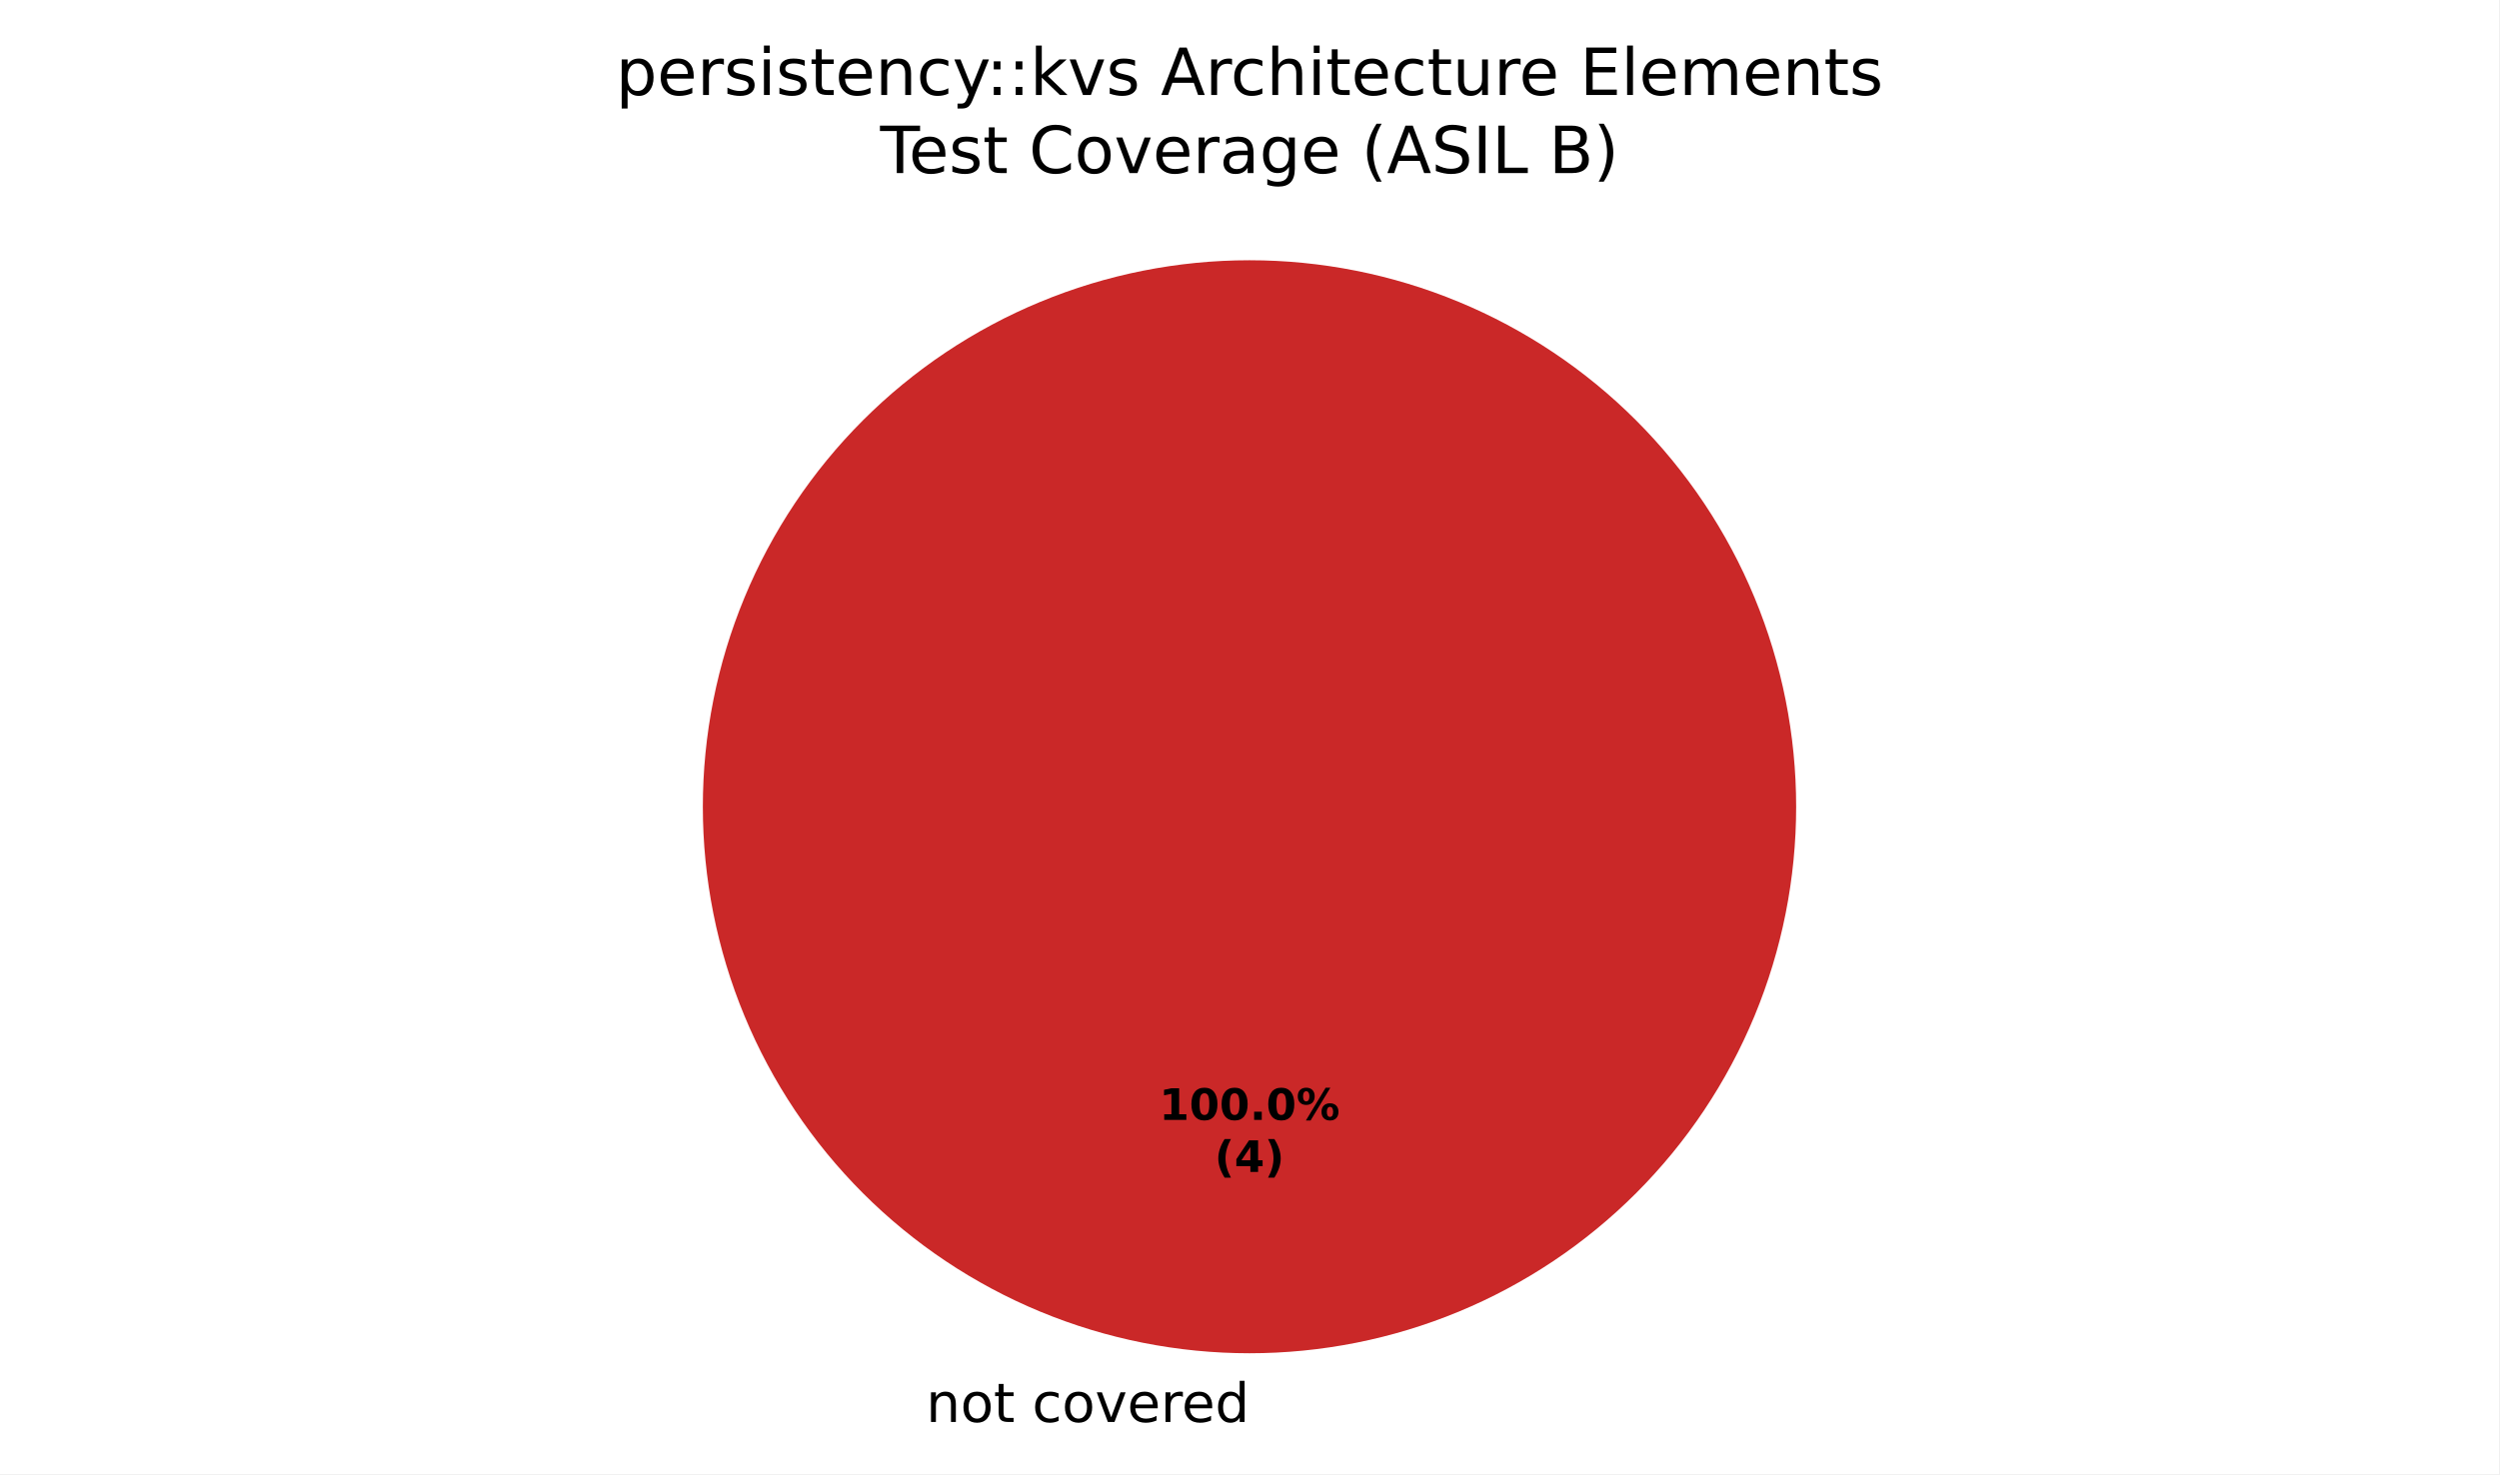
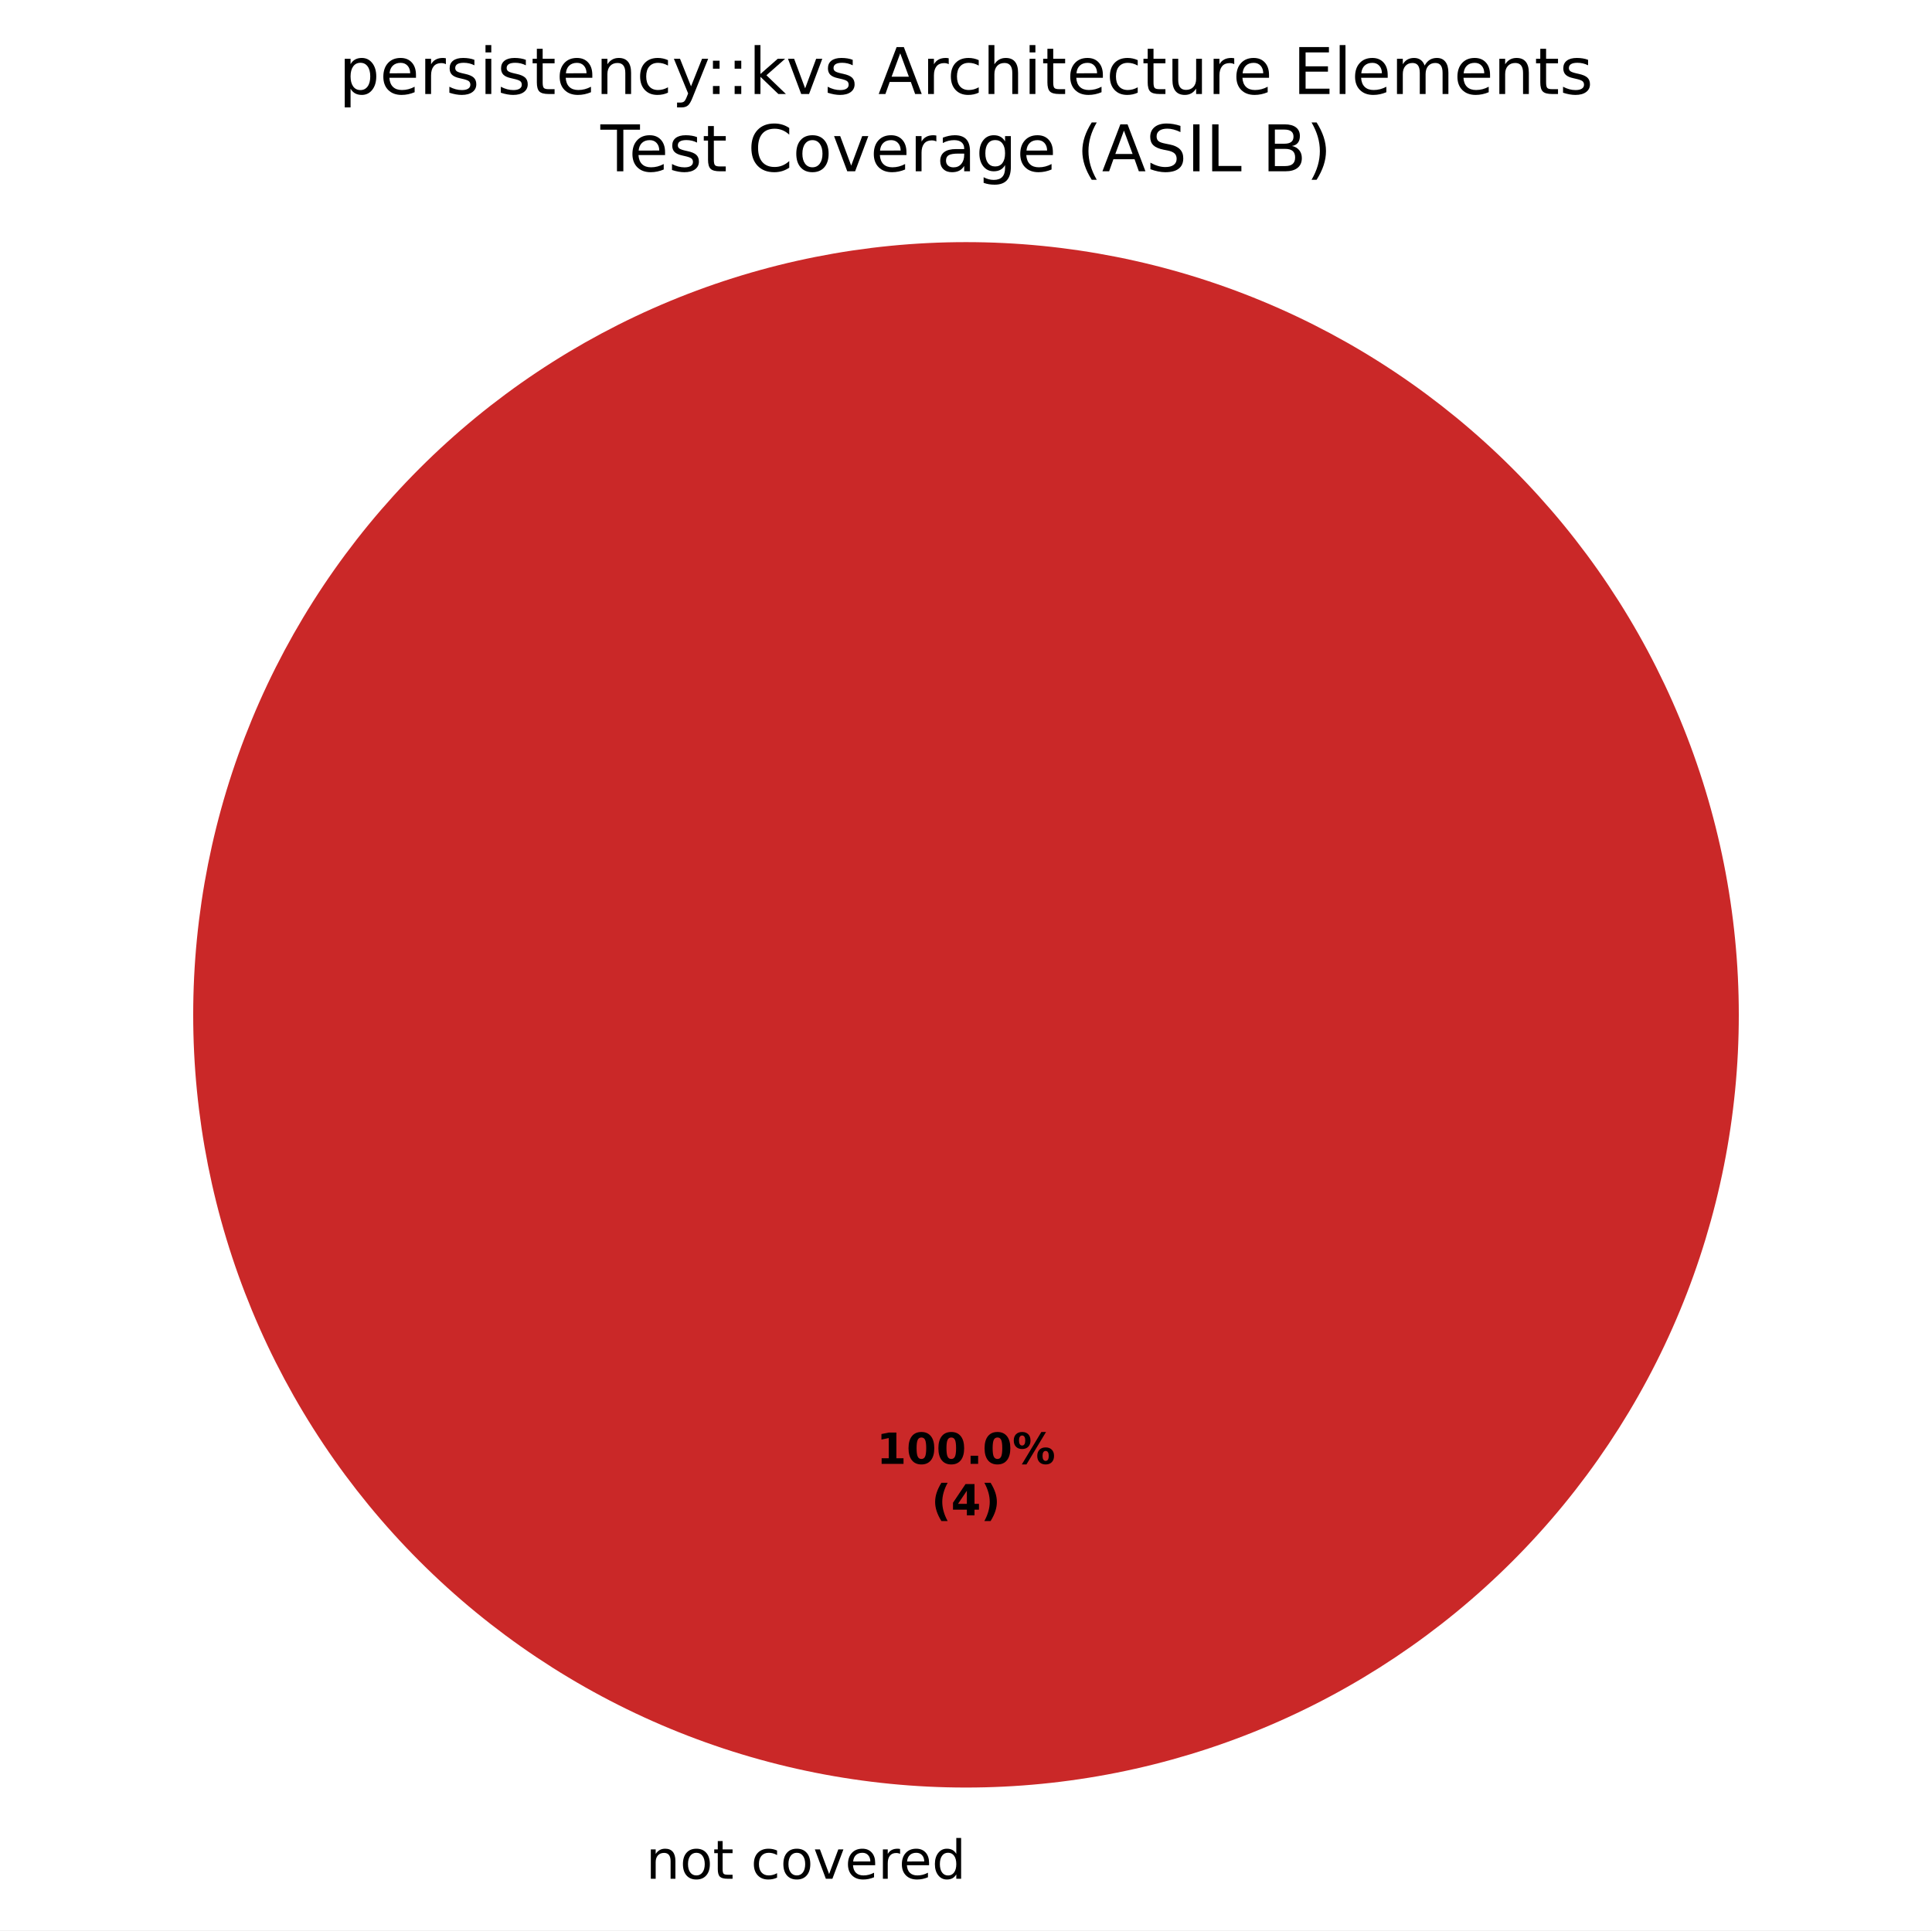
- <svg xmlns="http://www.w3.org/2000/svg" xmlns:xlink="http://www.w3.org/1999/xlink" width="460.8pt" height="271.882pt" viewBox="0 0 460.8 271.882" version="1.1">
+ <svg xmlns="http://www.w3.org/2000/svg" xmlns:xlink="http://www.w3.org/1999/xlink" width="360pt" height="359.722pt" viewBox="0 0 360 359.722" version="1.1">
  <defs>
    <style type="text/css">*{stroke-linejoin: round; stroke-linecap: butt}</style>
  </defs>
  <g id="figure_1">
    <g id="patch_1">
-       <path d="M 0 271.882  L 460.8 271.882  L 460.8 0  L 0 0  z " style="fill: #ffffff" />
+       <path d="M 0 359.722  L 360 359.722  L 360 0  L 0 0  z " style="fill: #ffffff" />
    </g>
    <g id="axes_1">
      <g id="patch_2">
-         <path d="M 230.4 48.002  C 230.4 48.002 230.4 48.002 230.4 48.002  L 230.4 148.802  z " style="fill: #37a12d" />
+         <path d="M 180 45.122  C 180 45.122 180 45.122 180 45.122  L 180 189.122  z " style="fill: #37a12d" />
      </g>
      <g id="patch_3">
-         <path d="M 230.4 48.002  C 230.4 48.002 230.4 48.002 230.4 48.002  L 230.4 148.802  z " style="fill: #f0a500" />
+         <path d="M 180 45.122  C 180 45.122 180 45.122 180 45.122  L 180 189.122  z " style="fill: #f0a500" />
      </g>
      <g id="patch_4">
-         <path d="M 331.2 148.802  C 331.2 135.565 328.593 122.456 323.527 110.227  C 318.462 97.998 311.036 86.885 301.676 77.525  C 292.316 68.165 281.204 60.74 268.974 55.675  C 256.745 50.609 243.637 48.002 230.4 48.002  C 217.163 48.002 204.055 50.609 191.826 55.675  C 179.596 60.74 168.484 68.165 159.124 77.525  C 149.764 86.885 142.338 97.998 137.273 110.227  C 132.207 122.456 129.6 135.565 129.6 148.802  C 129.6 162.039 132.207 175.147 137.273 187.376  C 142.338 199.605 149.764 210.718 159.124 220.078  C 168.484 229.438 179.596 236.863 191.826 241.929  C 204.055 246.994 217.163 249.602 230.4 249.602  C 243.637 249.602 256.745 246.994 268.974 241.929  C 281.204 236.863 292.316 229.438 301.676 220.078  C 311.036 210.718 318.462 199.605 323.527 187.376  C 328.593 175.147 331.2 162.039 331.2 148.802  M 230.4 148.802  z " style="fill: #ca2828" />
+         <path d="M 324 189.122  C 324 170.212 320.275 151.486 313.039 134.015  C 305.802 116.545 295.195 100.67 281.823 87.298  C 268.452 73.927 252.577 63.319 235.106 56.083  C 217.636 48.846 198.91 45.122 180 45.122  C 161.09 45.122 142.364 48.846 124.894 56.083  C 107.423 63.319 91.548 73.927 78.177 87.298  C 64.805 100.67 54.198 116.545 46.961 134.015  C 39.725 151.486 36 170.212 36 189.122  C 36 208.032 39.725 226.758 46.961 244.228  C 54.198 261.699 64.805 277.574 78.177 290.945  C 91.548 304.316 107.423 314.924 124.894 322.16  C 142.364 329.397 161.09 333.122 180 333.122  C 198.91 333.122 217.636 329.397 235.106 322.16  C 252.577 314.924 268.452 304.316 281.823 290.945  C 295.195 277.574 305.802 261.699 313.039 244.228  C 320.275 226.758 324 208.032 324 189.122  M 180 189.122  z " style="fill: #ca2828" />
      </g>
      <g id="matplotlib.axis_1" />
      <g id="matplotlib.axis_2" />
      <g id="text_1">
-         <g transform="translate(167.5859 262.2797) scale(0.1 -0.1)">
+         <g transform="translate(117.1859 350.1197) scale(0.1 -0.1)">
          <defs>
            <path id="DejaVuSans-3" transform="scale(0.015625)" />
            <path id="DejaVuSans-51" d="M 3513 2113  L 3513 0  L 2938 0  L 2938 2094  Q 2938 2591 2744 2837  Q 2550 3084 2163 3084  Q 1697 3084 1428 2787  Q 1159 2491 1159 1978  L 1159 0  L 581 0  L 581 3500  L 1159 3500  L 1159 2956  Q 1366 3272 1645 3428  Q 1925 3584 2291 3584  Q 2894 3584 3203 3211  Q 3513 2838 3513 2113  z " transform="scale(0.015625)" />
            <path id="DejaVuSans-52" d="M 1959 3097  Q 1497 3097 1228 2736  Q 959 2375 959 1747  Q 959 1119 1226 758  Q 1494 397 1959 397  Q 2419 397 2687 759  Q 2956 1122 2956 1747  Q 2956 2369 2687 2733  Q 2419 3097 1959 3097  z M 1959 3584  Q 2709 3584 3137 3096  Q 3566 2609 3566 1747  Q 3566 888 3137 398  Q 2709 -91 1959 -91  Q 1206 -91 779 398  Q 353 888 353 1747  Q 353 2609 779 3096  Q 1206 3584 1959 3584  z " transform="scale(0.015625)" />
            <path id="DejaVuSans-57" d="M 1172 4494  L 1172 3500  L 2356 3500  L 2356 3053  L 1172 3053  L 1172 1153  Q 1172 725 1289 603  Q 1406 481 1766 481  L 2356 481  L 2356 0  L 1766 0  Q 1100 0 847 248  Q 594 497 594 1153  L 594 3053  L 172 3053  L 172 3500  L 594 3500  L 594 4494  L 1172 4494  z " transform="scale(0.015625)" />
            <path id="DejaVuSans-46" d="M 3122 3366  L 3122 2828  Q 2878 2963 2633 3030  Q 2388 3097 2138 3097  Q 1578 3097 1268 2742  Q 959 2388 959 1747  Q 959 1106 1268 751  Q 1578 397 2138 397  Q 2388 397 2633 464  Q 2878 531 3122 666  L 3122 134  Q 2881 22 2623 -34  Q 2366 -91 2075 -91  Q 1284 -91 818 406  Q 353 903 353 1747  Q 353 2603 823 3093  Q 1294 3584 2113 3584  Q 2378 3584 2631 3529  Q 2884 3475 3122 3366  z " transform="scale(0.015625)" />
            <path id="DejaVuSans-59" d="M 191 3500  L 800 3500  L 1894 563  L 2988 3500  L 3597 3500  L 2284 0  L 1503 0  L 191 3500  z " transform="scale(0.015625)" />
            <path id="DejaVuSans-48" d="M 3597 1894  L 3597 1613  L 953 1613  Q 991 1019 1311 708  Q 1631 397 2203 397  Q 2534 397 2845 478  Q 3156 559 3463 722  L 3463 178  Q 3153 47 2828 -22  Q 2503 -91 2169 -91  Q 1331 -91 842 396  Q 353 884 353 1716  Q 353 2575 817 3079  Q 1281 3584 2069 3584  Q 2775 3584 3186 3129  Q 3597 2675 3597 1894  z M 3022 2063  Q 3016 2534 2758 2815  Q 2500 3097 2075 3097  Q 1594 3097 1305 2825  Q 1016 2553 972 2059  L 3022 2063  z " transform="scale(0.015625)" />
            <path id="DejaVuSans-55" d="M 2631 2963  Q 2534 3019 2420 3045  Q 2306 3072 2169 3072  Q 1681 3072 1420 2755  Q 1159 2438 1159 1844  L 1159 0  L 581 0  L 581 3500  L 1159 3500  L 1159 2956  Q 1341 3275 1631 3429  Q 1922 3584 2338 3584  Q 2397 3584 2469 3576  Q 2541 3569 2628 3553  L 2631 2963  z " transform="scale(0.015625)" />
            <path id="DejaVuSans-47" d="M 2906 2969  L 2906 4863  L 3481 4863  L 3481 0  L 2906 0  L 2906 525  Q 2725 213 2448 61  Q 2172 -91 1784 -91  Q 1150 -91 751 415  Q 353 922 353 1747  Q 353 2572 751 3078  Q 1150 3584 1784 3584  Q 2172 3584 2448 3432  Q 2725 3281 2906 2969  z M 947 1747  Q 947 1113 1208 752  Q 1469 391 1925 391  Q 2381 391 2643 752  Q 2906 1113 2906 1747  Q 2906 2381 2643 2742  Q 2381 3103 1925 3103  Q 1469 3103 1208 2742  Q 947 2381 947 1747  z " transform="scale(0.015625)" />
          </defs>
          <use xlink:href="#DejaVuSans-3" />
          <use xlink:href="#DejaVuSans-51" transform="translate(31.78125 0)" />
          <use xlink:href="#DejaVuSans-52" transform="translate(95.15625 0)" />
          <use xlink:href="#DejaVuSans-57" transform="translate(156.3438 0)" />
          <use xlink:href="#DejaVuSans-3" transform="translate(195.5469 0)" />
          <use xlink:href="#DejaVuSans-46" transform="translate(227.3281 0)" />
          <use xlink:href="#DejaVuSans-52" transform="translate(282.3125 0)" />
          <use xlink:href="#DejaVuSans-59" transform="translate(343.5 0)" />
          <use xlink:href="#DejaVuSans-48" transform="translate(402.6875 0)" />
          <use xlink:href="#DejaVuSans-55" transform="translate(464.2188 0)" />
          <use xlink:href="#DejaVuSans-48" transform="translate(503.125 0)" />
          <use xlink:href="#DejaVuSans-47" transform="translate(564.6562 0)" />
        </g>
      </g>
      <g id="text_2">
-         <g transform="translate(213.74 206.559) scale(0.08 -0.08)">
+         <g transform="translate(163.34 272.799) scale(0.08 -0.08)">
          <defs>
            <path id="DejaVuSans-Bold-14" d="M 750 831  L 1813 831  L 1813 3847  L 722 3622  L 722 4441  L 1806 4666  L 2950 4666  L 2950 831  L 4013 831  L 4013 0  L 750 0  L 750 831  z " transform="scale(0.015625)" />
            <path id="DejaVuSans-Bold-13" d="M 2944 2338  Q 2944 3213 2780 3570  Q 2616 3928 2228 3928  Q 1841 3928 1675 3570  Q 1509 3213 1509 2338  Q 1509 1453 1675 1090  Q 1841 728 2228 728  Q 2613 728 2778 1090  Q 2944 1453 2944 2338  z M 4147 2328  Q 4147 1169 3647 539  Q 3147 -91 2228 -91  Q 1306 -91 806 539  Q 306 1169 306 2328  Q 306 3491 806 4120  Q 1306 4750 2228 4750  Q 3147 4750 3647 4120  Q 4147 3491 4147 2328  z " transform="scale(0.015625)" />
            <path id="DejaVuSans-Bold-11" d="M 653 1209  L 1778 1209  L 1778 0  L 653 0  L 653 1209  z " transform="scale(0.015625)" />
            <path id="DejaVuSans-Bold-8" d="M 4959 1925  Q 4738 1925 4616 1733  Q 4494 1541 4494 1184  Q 4494 825 4614 633  Q 4734 441 4959 441  Q 5184 441 5303 633  Q 5422 825 5422 1184  Q 5422 1541 5301 1733  Q 5181 1925 4959 1925  z M 4959 2450  Q 5541 2450 5875 2112  Q 6209 1775 6209 1184  Q 6209 594 5875 251  Q 5541 -91 4959 -91  Q 4378 -91 4042 251  Q 3706 594 3706 1184  Q 3706 1772 4042 2111  Q 4378 2450 4959 2450  z M 2094 -91  L 1403 -91  L 4319 4750  L 5013 4750  L 2094 -91  z M 1453 4750  Q 2034 4750 2367 4411  Q 2700 4072 2700 3481  Q 2700 2891 2367 2550  Q 2034 2209 1453 2209  Q 872 2209 539 2550  Q 206 2891 206 3481  Q 206 4072 539 4411  Q 872 4750 1453 4750  z M 1453 4225  Q 1228 4225 1106 4031  Q 984 3838 984 3481  Q 984 3122 1106 2926  Q 1228 2731 1453 2731  Q 1678 2731 1798 2926  Q 1919 3122 1919 3481  Q 1919 3838 1797 4031  Q 1675 4225 1453 4225  z " transform="scale(0.015625)" />
          </defs>
          <use xlink:href="#DejaVuSans-Bold-14" />
          <use xlink:href="#DejaVuSans-Bold-13" transform="translate(69.57812 0)" />
          <use xlink:href="#DejaVuSans-Bold-13" transform="translate(139.1562 0)" />
          <use xlink:href="#DejaVuSans-Bold-11" transform="translate(208.7344 0)" />
          <use xlink:href="#DejaVuSans-Bold-13" transform="translate(246.7188 0)" />
          <use xlink:href="#DejaVuSans-Bold-8" transform="translate(316.2969 0)" />
        </g>
-         <g transform="translate(223.9606 216.1605) scale(0.08 -0.08)">
+         <g transform="translate(173.5606 282.4005) scale(0.08 -0.08)">
          <defs>
            <path id="DejaVuSans-Bold-b" d="M 2413 -844  L 1484 -844  Q 1006 -72 778 623  Q 550 1319 550 2003  Q 550 2688 779 3389  Q 1009 4091 1484 4856  L 2413 4856  Q 2013 4116 1813 3408  Q 1613 2700 1613 2009  Q 1613 1319 1811 609  Q 2009 -100 2413 -844  z " transform="scale(0.015625)" />
            <path id="DejaVuSans-Bold-17" d="M 2356 3675  L 1038 1722  L 2356 1722  L 2356 3675  z M 2156 4666  L 3494 4666  L 3494 1722  L 4159 1722  L 4159 850  L 3494 850  L 3494 0  L 2356 0  L 2356 850  L 288 850  L 288 1881  L 2156 4666  z " transform="scale(0.015625)" />
            <path id="DejaVuSans-Bold-c" d="M 513 -844  Q 913 -100 1113 609  Q 1313 1319 1313 2009  Q 1313 2700 1113 3408  Q 913 4116 513 4856  L 1441 4856  Q 1916 4091 2145 3389  Q 2375 2688 2375 2003  Q 2375 1319 2147 623  Q 1919 -72 1441 -844  L 513 -844  z " transform="scale(0.015625)" />
          </defs>
          <use xlink:href="#DejaVuSans-Bold-b" />
          <use xlink:href="#DejaVuSans-Bold-17" transform="translate(45.70312 0)" />
          <use xlink:href="#DejaVuSans-Bold-c" transform="translate(115.2812 0)" />
        </g>
      </g>
      <g id="text_3">
-         <g transform="translate(113.5491 17.5193) scale(0.12 -0.12)">
+         <g transform="translate(63.14906 17.5193) scale(0.12 -0.12)">
          <defs>
            <path id="DejaVuSans-53" d="M 1159 525  L 1159 -1331  L 581 -1331  L 581 3500  L 1159 3500  L 1159 2969  Q 1341 3281 1617 3432  Q 1894 3584 2278 3584  Q 2916 3584 3314 3078  Q 3713 2572 3713 1747  Q 3713 922 3314 415  Q 2916 -91 2278 -91  Q 1894 -91 1617 61  Q 1341 213 1159 525  z M 3116 1747  Q 3116 2381 2855 2742  Q 2594 3103 2138 3103  Q 1681 3103 1420 2742  Q 1159 2381 1159 1747  Q 1159 1113 1420 752  Q 1681 391 2138 391  Q 2594 391 2855 752  Q 3116 1113 3116 1747  z " transform="scale(0.015625)" />
            <path id="DejaVuSans-56" d="M 2834 3397  L 2834 2853  Q 2591 2978 2328 3040  Q 2066 3103 1784 3103  Q 1356 3103 1142 2972  Q 928 2841 928 2578  Q 928 2378 1081 2264  Q 1234 2150 1697 2047  L 1894 2003  Q 2506 1872 2764 1633  Q 3022 1394 3022 966  Q 3022 478 2636 193  Q 2250 -91 1575 -91  Q 1294 -91 989 -36  Q 684 19 347 128  L 347 722  Q 666 556 975 473  Q 1284 391 1588 391  Q 1994 391 2212 530  Q 2431 669 2431 922  Q 2431 1156 2273 1281  Q 2116 1406 1581 1522  L 1381 1569  Q 847 1681 609 1914  Q 372 2147 372 2553  Q 372 3047 722 3315  Q 1072 3584 1716 3584  Q 2034 3584 2315 3537  Q 2597 3491 2834 3397  z " transform="scale(0.015625)" />
            <path id="DejaVuSans-4c" d="M 603 3500  L 1178 3500  L 1178 0  L 603 0  L 603 3500  z M 603 4863  L 1178 4863  L 1178 4134  L 603 4134  L 603 4863  z " transform="scale(0.015625)" />
            <path id="DejaVuSans-5c" d="M 2059 -325  Q 1816 -950 1584 -1140  Q 1353 -1331 966 -1331  L 506 -1331  L 506 -850  L 844 -850  Q 1081 -850 1212 -737  Q 1344 -625 1503 -206  L 1606 56  L 191 3500  L 800 3500  L 1894 763  L 2988 3500  L 3597 3500  L 2059 -325  z " transform="scale(0.015625)" />
            <path id="DejaVuSans-1d" d="M 750 794  L 1409 794  L 1409 0  L 750 0  L 750 794  z M 750 3309  L 1409 3309  L 1409 2516  L 750 2516  L 750 3309  z " transform="scale(0.015625)" />
            <path id="DejaVuSans-4e" d="M 581 4863  L 1159 4863  L 1159 1991  L 2875 3500  L 3609 3500  L 1753 1863  L 3688 0  L 2938 0  L 1159 1709  L 1159 0  L 581 0  L 581 4863  z " transform="scale(0.015625)" />
            <path id="DejaVuSans-24" d="M 2188 4044  L 1331 1722  L 3047 1722  L 2188 4044  z M 1831 4666  L 2547 4666  L 4325 0  L 3669 0  L 3244 1197  L 1141 1197  L 716 0  L 50 0  L 1831 4666  z " transform="scale(0.015625)" />
            <path id="DejaVuSans-4b" d="M 3513 2113  L 3513 0  L 2938 0  L 2938 2094  Q 2938 2591 2744 2837  Q 2550 3084 2163 3084  Q 1697 3084 1428 2787  Q 1159 2491 1159 1978  L 1159 0  L 581 0  L 581 4863  L 1159 4863  L 1159 2956  Q 1366 3272 1645 3428  Q 1925 3584 2291 3584  Q 2894 3584 3203 3211  Q 3513 2838 3513 2113  z " transform="scale(0.015625)" />
            <path id="DejaVuSans-58" d="M 544 1381  L 544 3500  L 1119 3500  L 1119 1403  Q 1119 906 1312 657  Q 1506 409 1894 409  Q 2359 409 2629 706  Q 2900 1003 2900 1516  L 2900 3500  L 3475 3500  L 3475 0  L 2900 0  L 2900 538  Q 2691 219 2414 64  Q 2138 -91 1772 -91  Q 1169 -91 856 284  Q 544 659 544 1381  z M 1991 3584  L 1991 3584  z " transform="scale(0.015625)" />
            <path id="DejaVuSans-28" d="M 628 4666  L 3578 4666  L 3578 4134  L 1259 4134  L 1259 2753  L 3481 2753  L 3481 2222  L 1259 2222  L 1259 531  L 3634 531  L 3634 0  L 628 0  L 628 4666  z " transform="scale(0.015625)" />
            <path id="DejaVuSans-4f" d="M 603 4863  L 1178 4863  L 1178 0  L 603 0  L 603 4863  z " transform="scale(0.015625)" />
            <path id="DejaVuSans-50" d="M 3328 2828  Q 3544 3216 3844 3400  Q 4144 3584 4550 3584  Q 5097 3584 5394 3201  Q 5691 2819 5691 2113  L 5691 0  L 5113 0  L 5113 2094  Q 5113 2597 4934 2840  Q 4756 3084 4391 3084  Q 3944 3084 3684 2787  Q 3425 2491 3425 1978  L 3425 0  L 2847 0  L 2847 2094  Q 2847 2600 2669 2842  Q 2491 3084 2119 3084  Q 1678 3084 1418 2786  Q 1159 2488 1159 1978  L 1159 0  L 581 0  L 581 3500  L 1159 3500  L 1159 2956  Q 1356 3278 1631 3431  Q 1906 3584 2284 3584  Q 2666 3584 2933 3390  Q 3200 3197 3328 2828  z " transform="scale(0.015625)" />
          </defs>
          <use xlink:href="#DejaVuSans-53" />
          <use xlink:href="#DejaVuSans-48" transform="translate(63.48438 0)" />
          <use xlink:href="#DejaVuSans-55" transform="translate(125.0156 0)" />
          <use xlink:href="#DejaVuSans-56" transform="translate(166.125 0)" />
          <use xlink:href="#DejaVuSans-4c" transform="translate(218.2188 0)" />
          <use xlink:href="#DejaVuSans-56" transform="translate(246 0)" />
          <use xlink:href="#DejaVuSans-57" transform="translate(298.0938 0)" />
          <use xlink:href="#DejaVuSans-48" transform="translate(337.2969 0)" />
          <use xlink:href="#DejaVuSans-51" transform="translate(398.8281 0)" />
          <use xlink:href="#DejaVuSans-46" transform="translate(462.2031 0)" />
          <use xlink:href="#DejaVuSans-5c" transform="translate(517.1875 0)" />
          <use xlink:href="#DejaVuSans-1d" transform="translate(569.0938 0)" />
          <use xlink:href="#DejaVuSans-1d" transform="translate(602.7812 0)" />
          <use xlink:href="#DejaVuSans-4e" transform="translate(636.4688 0)" />
          <use xlink:href="#DejaVuSans-59" transform="translate(694.375 0)" />
          <use xlink:href="#DejaVuSans-56" transform="translate(753.5625 0)" />
          <use xlink:href="#DejaVuSans-3" transform="translate(805.6562 0)" />
          <use xlink:href="#DejaVuSans-24" transform="translate(837.4375 0)" />
          <use xlink:href="#DejaVuSans-55" transform="translate(905.8438 0)" />
          <use xlink:href="#DejaVuSans-46" transform="translate(944.75 0)" />
          <use xlink:href="#DejaVuSans-4b" transform="translate(999.7344 0)" />
          <use xlink:href="#DejaVuSans-4c" transform="translate(1063.109 0)" />
          <use xlink:href="#DejaVuSans-57" transform="translate(1090.891 0)" />
          <use xlink:href="#DejaVuSans-48" transform="translate(1130.094 0)" />
          <use xlink:href="#DejaVuSans-46" transform="translate(1191.625 0)" />
          <use xlink:href="#DejaVuSans-57" transform="translate(1246.609 0)" />
          <use xlink:href="#DejaVuSans-58" transform="translate(1285.812 0)" />
          <use xlink:href="#DejaVuSans-55" transform="translate(1349.188 0)" />
          <use xlink:href="#DejaVuSans-48" transform="translate(1388.094 0)" />
          <use xlink:href="#DejaVuSans-3" transform="translate(1449.625 0)" />
          <use xlink:href="#DejaVuSans-28" transform="translate(1481.406 0)" />
          <use xlink:href="#DejaVuSans-4f" transform="translate(1544.594 0)" />
          <use xlink:href="#DejaVuSans-48" transform="translate(1572.375 0)" />
          <use xlink:href="#DejaVuSans-50" transform="translate(1633.906 0)" />
          <use xlink:href="#DejaVuSans-48" transform="translate(1731.312 0)" />
          <use xlink:href="#DejaVuSans-51" transform="translate(1792.844 0)" />
          <use xlink:href="#DejaVuSans-57" transform="translate(1856.219 0)" />
          <use xlink:href="#DejaVuSans-56" transform="translate(1895.422 0)" />
        </g>
-         <g transform="translate(162.2906 31.92164) scale(0.12 -0.12)">
+         <g transform="translate(111.8906 31.92164) scale(0.12 -0.12)">
          <defs>
            <path id="DejaVuSans-37" d="M -19 4666  L 3928 4666  L 3928 4134  L 2272 4134  L 2272 0  L 1638 0  L 1638 4134  L -19 4134  L -19 4666  z " transform="scale(0.015625)" />
            <path id="DejaVuSans-26" d="M 4122 4306  L 4122 3641  Q 3803 3938 3442 4084  Q 3081 4231 2675 4231  Q 1875 4231 1450 3742  Q 1025 3253 1025 2328  Q 1025 1406 1450 917  Q 1875 428 2675 428  Q 3081 428 3442 575  Q 3803 722 4122 1019  L 4122 359  Q 3791 134 3420 21  Q 3050 -91 2638 -91  Q 1578 -91 968 557  Q 359 1206 359 2328  Q 359 3453 968 4101  Q 1578 4750 2638 4750  Q 3056 4750 3426 4639  Q 3797 4528 4122 4306  z " transform="scale(0.015625)" />
            <path id="DejaVuSans-44" d="M 2194 1759  Q 1497 1759 1228 1600  Q 959 1441 959 1056  Q 959 750 1161 570  Q 1363 391 1709 391  Q 2188 391 2477 730  Q 2766 1069 2766 1631  L 2766 1759  L 2194 1759  z M 3341 1997  L 3341 0  L 2766 0  L 2766 531  Q 2569 213 2275 61  Q 1981 -91 1556 -91  Q 1019 -91 701 211  Q 384 513 384 1019  Q 384 1609 779 1909  Q 1175 2209 1959 2209  L 2766 2209  L 2766 2266  Q 2766 2663 2505 2880  Q 2244 3097 1772 3097  Q 1472 3097 1187 3025  Q 903 2953 641 2809  L 641 3341  Q 956 3463 1253 3523  Q 1550 3584 1831 3584  Q 2591 3584 2966 3190  Q 3341 2797 3341 1997  z " transform="scale(0.015625)" />
            <path id="DejaVuSans-4a" d="M 2906 1791  Q 2906 2416 2648 2759  Q 2391 3103 1925 3103  Q 1463 3103 1205 2759  Q 947 2416 947 1791  Q 947 1169 1205 825  Q 1463 481 1925 481  Q 2391 481 2648 825  Q 2906 1169 2906 1791  z M 3481 434  Q 3481 -459 3084 -895  Q 2688 -1331 1869 -1331  Q 1566 -1331 1297 -1286  Q 1028 -1241 775 -1147  L 775 -588  Q 1028 -725 1275 -790  Q 1522 -856 1778 -856  Q 2344 -856 2625 -561  Q 2906 -266 2906 331  L 2906 616  Q 2728 306 2450 153  Q 2172 0 1784 0  Q 1141 0 747 490  Q 353 981 353 1791  Q 353 2603 747 3093  Q 1141 3584 1784 3584  Q 2172 3584 2450 3431  Q 2728 3278 2906 2969  L 2906 3500  L 3481 3500  L 3481 434  z " transform="scale(0.015625)" />
            <path id="DejaVuSans-b" d="M 1984 4856  Q 1566 4138 1362 3434  Q 1159 2731 1159 2009  Q 1159 1288 1364 580  Q 1569 -128 1984 -844  L 1484 -844  Q 1016 -109 783 600  Q 550 1309 550 2009  Q 550 2706 781 3412  Q 1013 4119 1484 4856  L 1984 4856  z " transform="scale(0.015625)" />
            <path id="DejaVuSans-36" d="M 3425 4513  L 3425 3897  Q 3066 4069 2747 4153  Q 2428 4238 2131 4238  Q 1616 4238 1336 4038  Q 1056 3838 1056 3469  Q 1056 3159 1242 3001  Q 1428 2844 1947 2747  L 2328 2669  Q 3034 2534 3370 2195  Q 3706 1856 3706 1288  Q 3706 609 3251 259  Q 2797 -91 1919 -91  Q 1588 -91 1214 -16  Q 841 59 441 206  L 441 856  Q 825 641 1194 531  Q 1563 422 1919 422  Q 2459 422 2753 634  Q 3047 847 3047 1241  Q 3047 1584 2836 1778  Q 2625 1972 2144 2069  L 1759 2144  Q 1053 2284 737 2584  Q 422 2884 422 3419  Q 422 4038 858 4394  Q 1294 4750 2059 4750  Q 2388 4750 2728 4690  Q 3069 4631 3425 4513  z " transform="scale(0.015625)" />
            <path id="DejaVuSans-2c" d="M 628 4666  L 1259 4666  L 1259 0  L 628 0  L 628 4666  z " transform="scale(0.015625)" />
            <path id="DejaVuSans-2f" d="M 628 4666  L 1259 4666  L 1259 531  L 3531 531  L 3531 0  L 628 0  L 628 4666  z " transform="scale(0.015625)" />
            <path id="DejaVuSans-25" d="M 1259 2228  L 1259 519  L 2272 519  Q 2781 519 3026 730  Q 3272 941 3272 1375  Q 3272 1813 3026 2020  Q 2781 2228 2272 2228  L 1259 2228  z M 1259 4147  L 1259 2741  L 2194 2741  Q 2656 2741 2882 2914  Q 3109 3088 3109 3444  Q 3109 3797 2882 3972  Q 2656 4147 2194 4147  L 1259 4147  z M 628 4666  L 2241 4666  Q 2963 4666 3353 4366  Q 3744 4066 3744 3513  Q 3744 3084 3544 2831  Q 3344 2578 2956 2516  Q 3422 2416 3680 2098  Q 3938 1781 3938 1306  Q 3938 681 3513 340  Q 3088 0 2303 0  L 628 0  L 628 4666  z " transform="scale(0.015625)" />
            <path id="DejaVuSans-c" d="M 513 4856  L 1013 4856  Q 1481 4119 1714 3412  Q 1947 2706 1947 2009  Q 1947 1309 1714 600  Q 1481 -109 1013 -844  L 513 -844  Q 928 -128 1133 580  Q 1338 1288 1338 2009  Q 1338 2731 1133 3434  Q 928 4138 513 4856  z " transform="scale(0.015625)" />
          </defs>
          <use xlink:href="#DejaVuSans-37" />
          <use xlink:href="#DejaVuSans-48" transform="translate(44.09375 0)" />
          <use xlink:href="#DejaVuSans-56" transform="translate(105.625 0)" />
          <use xlink:href="#DejaVuSans-57" transform="translate(157.7188 0)" />
          <use xlink:href="#DejaVuSans-3" transform="translate(196.9219 0)" />
          <use xlink:href="#DejaVuSans-26" transform="translate(228.7031 0)" />
          <use xlink:href="#DejaVuSans-52" transform="translate(298.5312 0)" />
          <use xlink:href="#DejaVuSans-59" transform="translate(359.7188 0)" />
          <use xlink:href="#DejaVuSans-48" transform="translate(418.9062 0)" />
          <use xlink:href="#DejaVuSans-55" transform="translate(480.4375 0)" />
          <use xlink:href="#DejaVuSans-44" transform="translate(521.5469 0)" />
          <use xlink:href="#DejaVuSans-4a" transform="translate(582.8281 0)" />
          <use xlink:href="#DejaVuSans-48" transform="translate(646.3125 0)" />
          <use xlink:href="#DejaVuSans-3" transform="translate(707.8438 0)" />
          <use xlink:href="#DejaVuSans-b" transform="translate(739.625 0)" />
          <use xlink:href="#DejaVuSans-24" transform="translate(778.6406 0)" />
          <use xlink:href="#DejaVuSans-36" transform="translate(847.0469 0)" />
          <use xlink:href="#DejaVuSans-2c" transform="translate(910.5312 0)" />
          <use xlink:href="#DejaVuSans-2f" transform="translate(940.0312 0)" />
          <use xlink:href="#DejaVuSans-3" transform="translate(995.75 0)" />
          <use xlink:href="#DejaVuSans-25" transform="translate(1027.531 0)" />
          <use xlink:href="#DejaVuSans-c" transform="translate(1096.141 0)" />
        </g>
      </g>
    </g>
  </g>
</svg>
